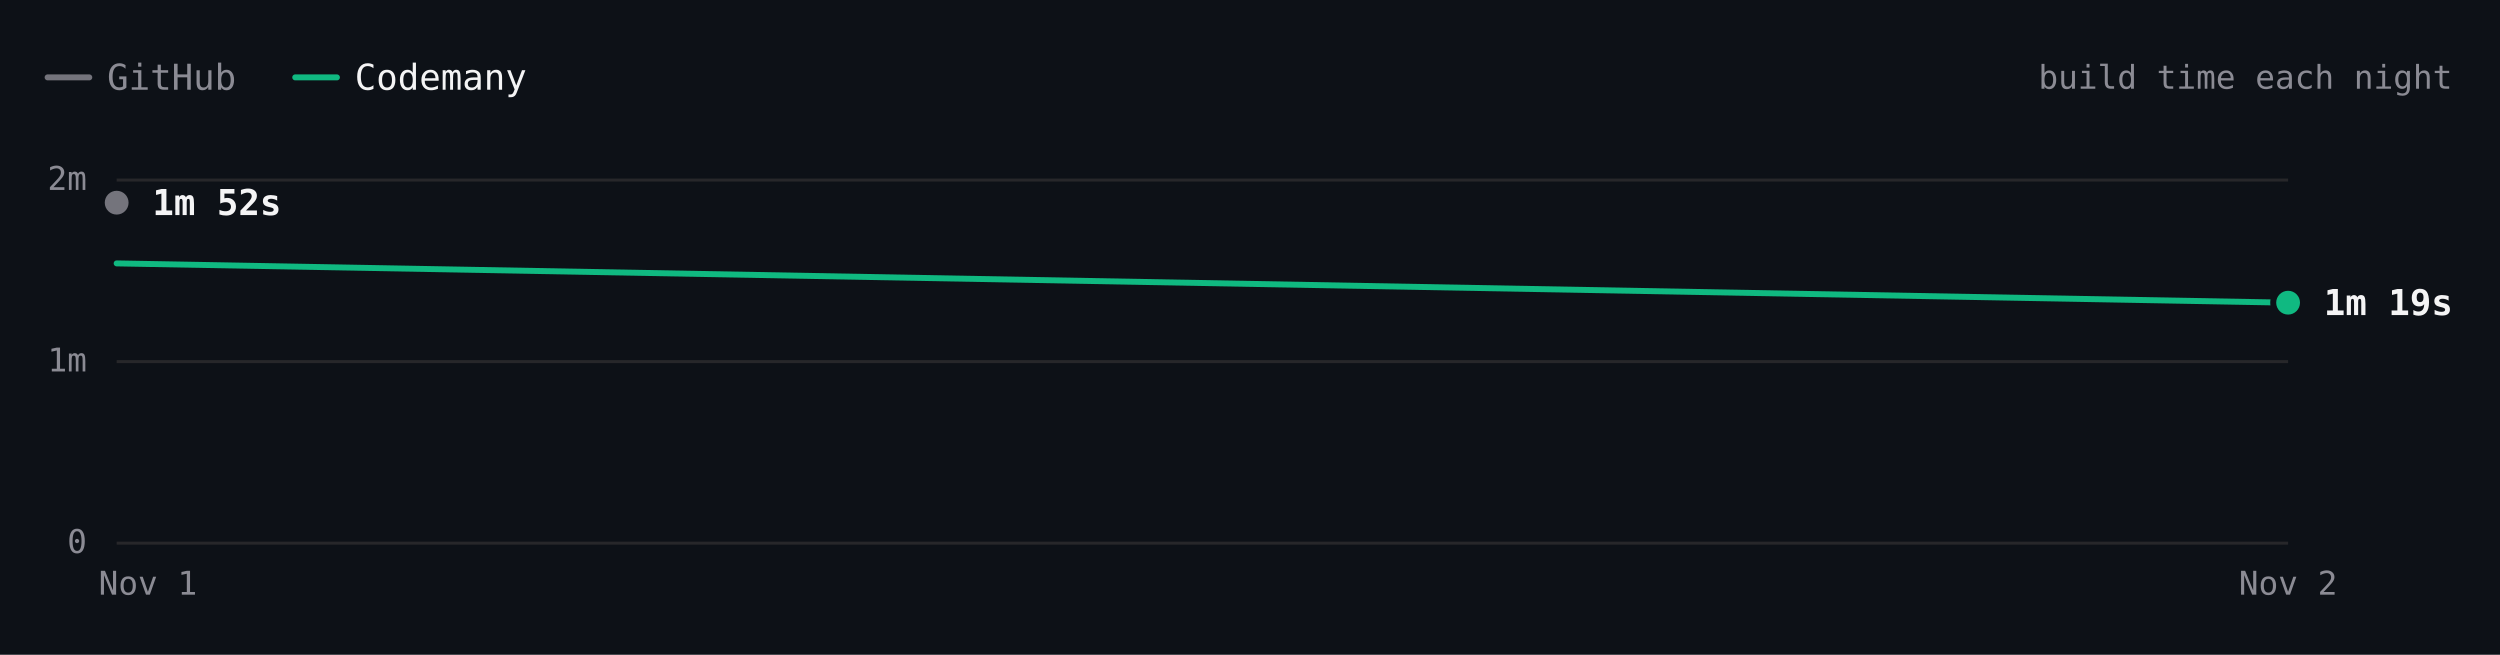
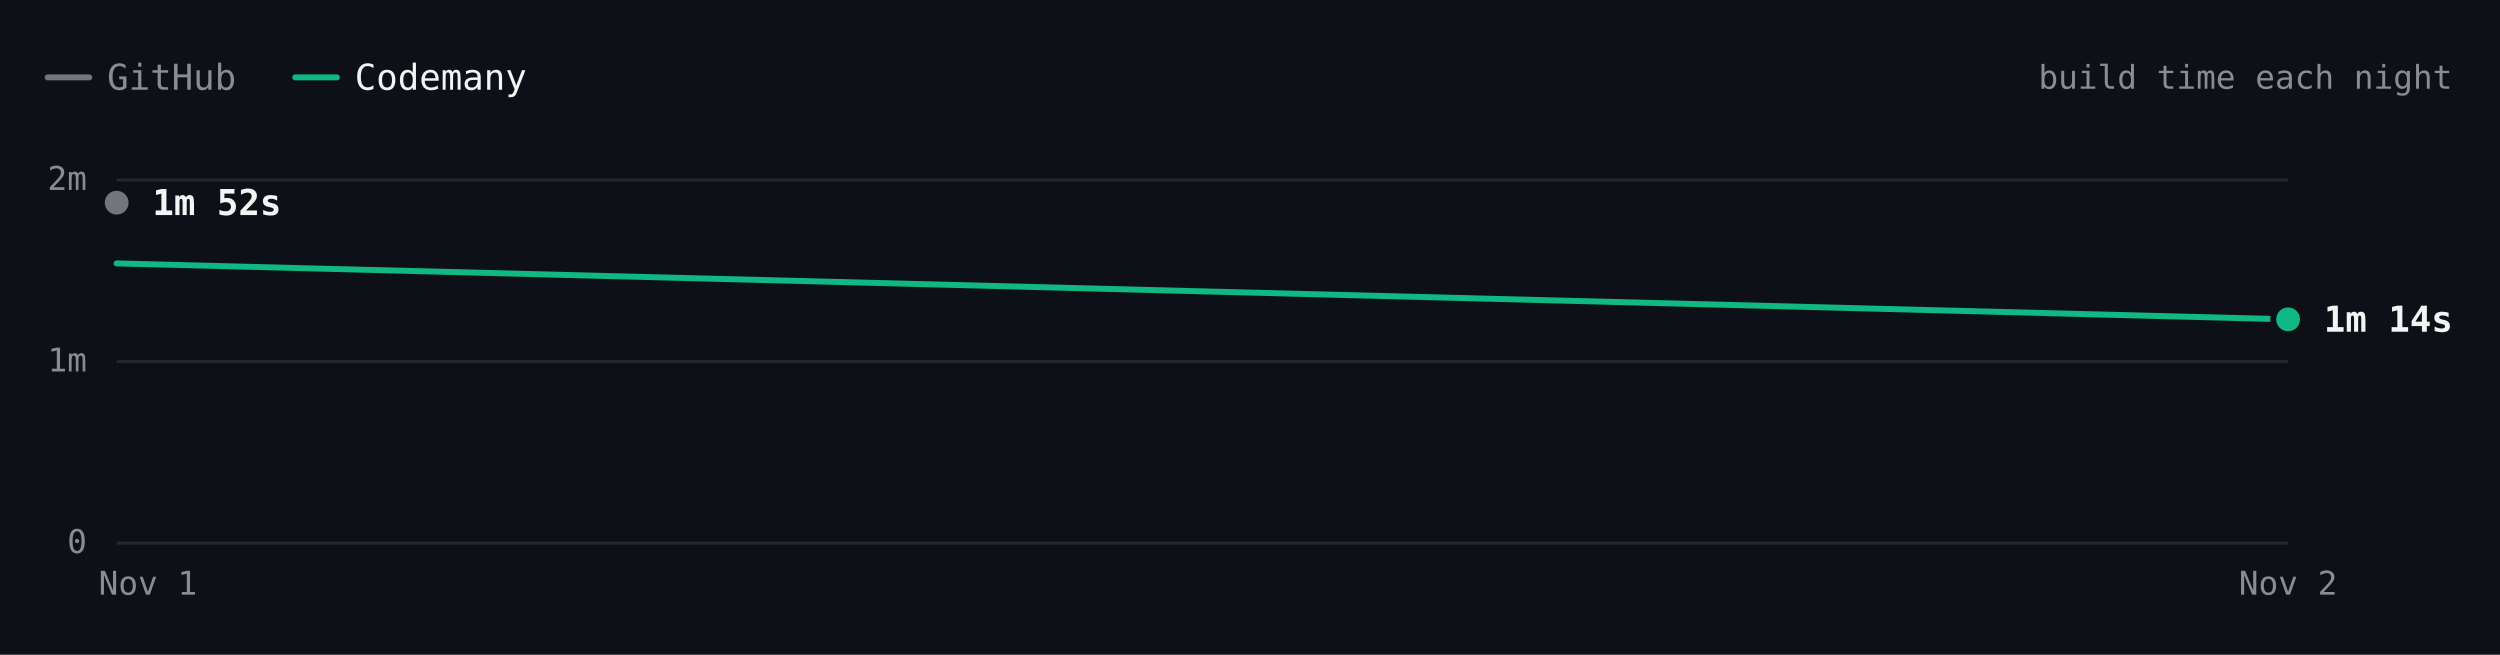
- <svg xmlns="http://www.w3.org/2000/svg" viewBox="0 0 840 220" width="840" height="220" role="img" aria-label="Excalidraw build time each night over 2 nights. Latest: GitHub 1m 52s, Codemany 1m 19s. Overall: 1.4× faster." font-family="'JetBrains Mono', ui-monospace, SFMono-Regular, Menlo, monospace" style="max-width:100%;height:auto;font-variant-numeric:tabular-nums">
+ <svg xmlns="http://www.w3.org/2000/svg" viewBox="0 0 840 220" width="840" height="220" role="img" aria-label="Excalidraw build time each night over 2 nights. Latest: GitHub 1m 52s, Codemany 1m 14s. Overall: 1.4× faster." font-family="'JetBrains Mono', ui-monospace, SFMono-Regular, Menlo, monospace" style="max-width:100%;height:auto;font-variant-numeric:tabular-nums">
  <rect width="840" height="220" fill="#0d1117" />
  <path d="M16 26h14" stroke="#74747c" stroke-width="2" stroke-linecap="round" />
  <text x="36" y="26" font-size="12" fill="#8b8b94" dominant-baseline="central">GitHub</text>
  <path d="M99.2 26h14" stroke="#10b981" stroke-width="2" stroke-linecap="round" />
  <text x="119.2" y="26" font-size="12" fill="#f4f4f5" dominant-baseline="central">Codemany</text>
  <text x="824" y="26" font-size="11" fill="#8b8b94" text-anchor="end" dominant-baseline="central">build time each night</text>
  <path d="M39.2 182.5L768.8 182.5" stroke="#27272a" stroke-width="1" fill="none" />
  <text x="29.2" y="182" font-size="11" fill="#8b8b94" text-anchor="end" dominant-baseline="central">0</text>
  <path d="M39.2 121.5L768.8 121.5" stroke="#27272a" stroke-width="1" fill="none" />
  <text x="29.2" y="121" font-size="11" fill="#8b8b94" text-anchor="end" dominant-baseline="central">1m</text>
  <path d="M39.2 60.5L768.8 60.5" stroke="#27272a" stroke-width="1" fill="none" />
  <text x="29.2" y="60" font-size="11" fill="#8b8b94" text-anchor="end" dominant-baseline="central">2m</text>
  <text x="768.8" y="196" font-size="11" fill="#8b8b94" text-anchor="middle" dominant-baseline="central">Nov 2</text>
  <text x="49.7" y="196" font-size="11" fill="#8b8b94" text-anchor="middle" dominant-baseline="central">Nov 1</text>
  <path d="M39.2 68.1" fill="none" stroke="#74747c" stroke-width="2" stroke-linecap="round" stroke-linejoin="round" />
-   <path d="M39.2 88.5L768.8 101.7" fill="none" stroke="#10b981" stroke-width="2" stroke-linecap="round" stroke-linejoin="round" />
+   <path d="M39.2 88.5L768.8 107.3" fill="none" stroke="#10b981" stroke-width="2" stroke-linecap="round" stroke-linejoin="round" />
  <circle cx="39.2" cy="68.1" r="6" fill="#0d1117" />
  <circle cx="39.2" cy="68.1" r="4" fill="#74747c" />
  <text x="51.2" y="68.1" font-size="12" fill="#f4f4f5" font-weight="600" dominant-baseline="central">1m 52s</text>
-   <circle cx="768.8" cy="101.7" r="6" fill="#0d1117" />
-   <circle cx="768.8" cy="101.7" r="4" fill="#10b981" />
-   <text x="780.8" y="101.7" font-size="12" fill="#f4f4f5" font-weight="600" dominant-baseline="central">1m 19s</text>
+   <circle cx="768.8" cy="107.3" r="6" fill="#0d1117" />
+   <circle cx="768.8" cy="107.3" r="4" fill="#10b981" />
+   <text x="780.8" y="107.3" font-size="12" fill="#f4f4f5" font-weight="600" dominant-baseline="central">1m 14s</text>
  <circle class="bench-mark" cx="39.2" cy="68.1" r="12" fill="#0d1117" fill-opacity="0" data-tip="Excalidraw · GitHub · 1m 52s · Nov 1" data-href="https://github.com/codemanyhq/bench-private/actions/runs/41359852763/job/125007760205" style="cursor:pointer" />
  <circle class="bench-mark" cx="39.2" cy="88.5" r="12" fill="#0d1117" fill-opacity="0" data-tip="Excalidraw · Codemany · 1m 32s · Nov 1" data-href="https://github.com/codemanyhq/bench/actions/runs/41189686531/job/124809425519" style="cursor:pointer" />
-   <circle class="bench-mark" cx="768.8" cy="101.7" r="12" fill="#0d1117" fill-opacity="0" data-tip="Excalidraw · Codemany · 1m 19s · Nov 2" data-href="https://github.com/codemanyhq/bench/actions/runs/41534139315/job/125581686295" style="cursor:pointer" />
+   <circle class="bench-mark" cx="768.8" cy="107.3" r="12" fill="#0d1117" fill-opacity="0" data-tip="Excalidraw · Codemany · 1m 14s · Nov 2" data-href="https://github.com/codemanyhq/bench/actions/runs/41546137820/job/125622147236" style="cursor:pointer" />
</svg>
